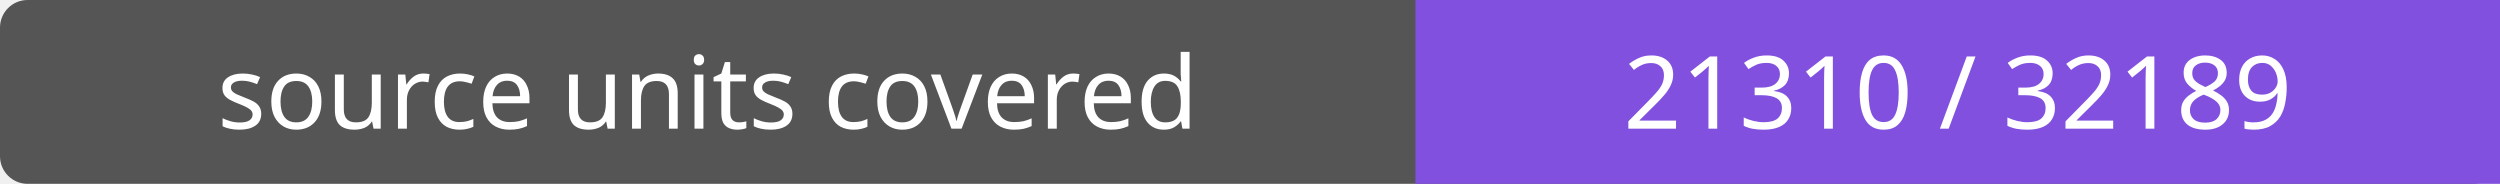
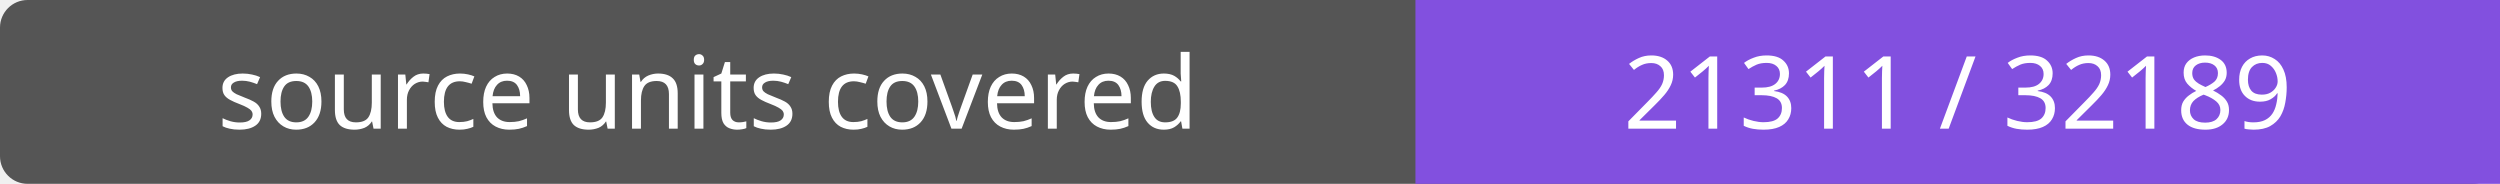
- <svg xmlns="http://www.w3.org/2000/svg" width="272" height="20" role="img" aria-label="source units covered: 21310 / 32189">
+ <svg xmlns="http://www.w3.org/2000/svg" width="272" height="20" role="img" aria-label="source units covered: 21311 / 32189">
  <rect width="272" height="20" rx="3" fill="#555" />
  <path fill="#8250df" d="M154 0h118v20H154z" />
  <g fill="#fff" text-anchor="middle" font-family="Verdana,sans-serif" font-size="11">
    <text x="77.0" y="14">source units covered</text>
-     <text x="213.0" y="14">21310 / 32189</text>
+     <text x="213.0" y="14">21311 / 32189</text>
  </g>
</svg>
